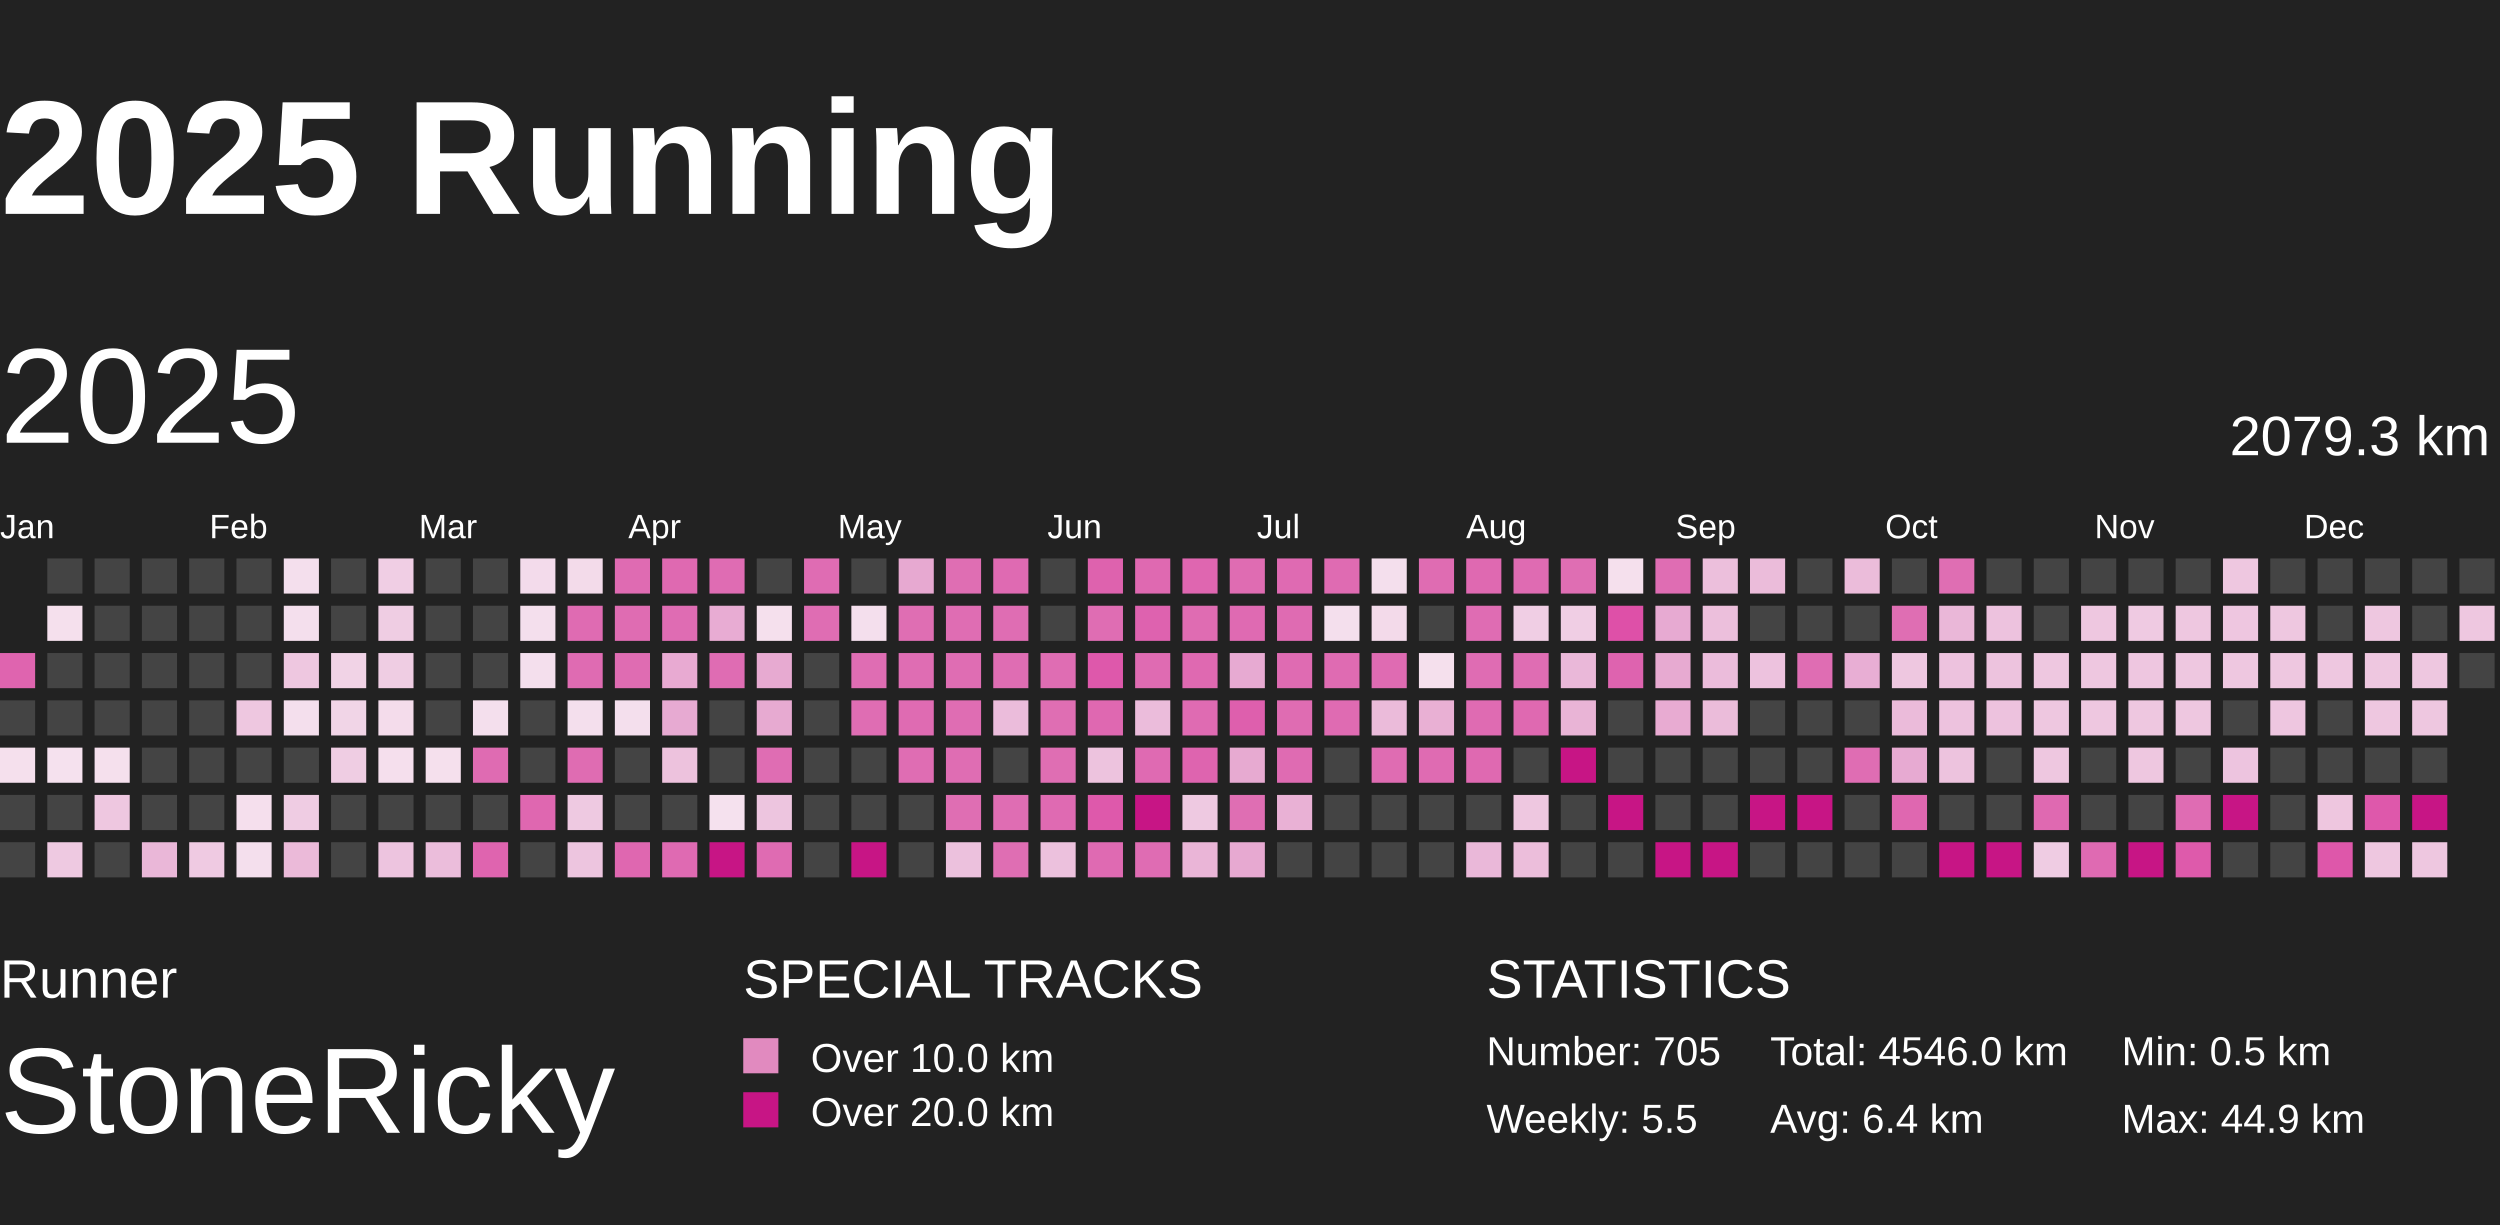
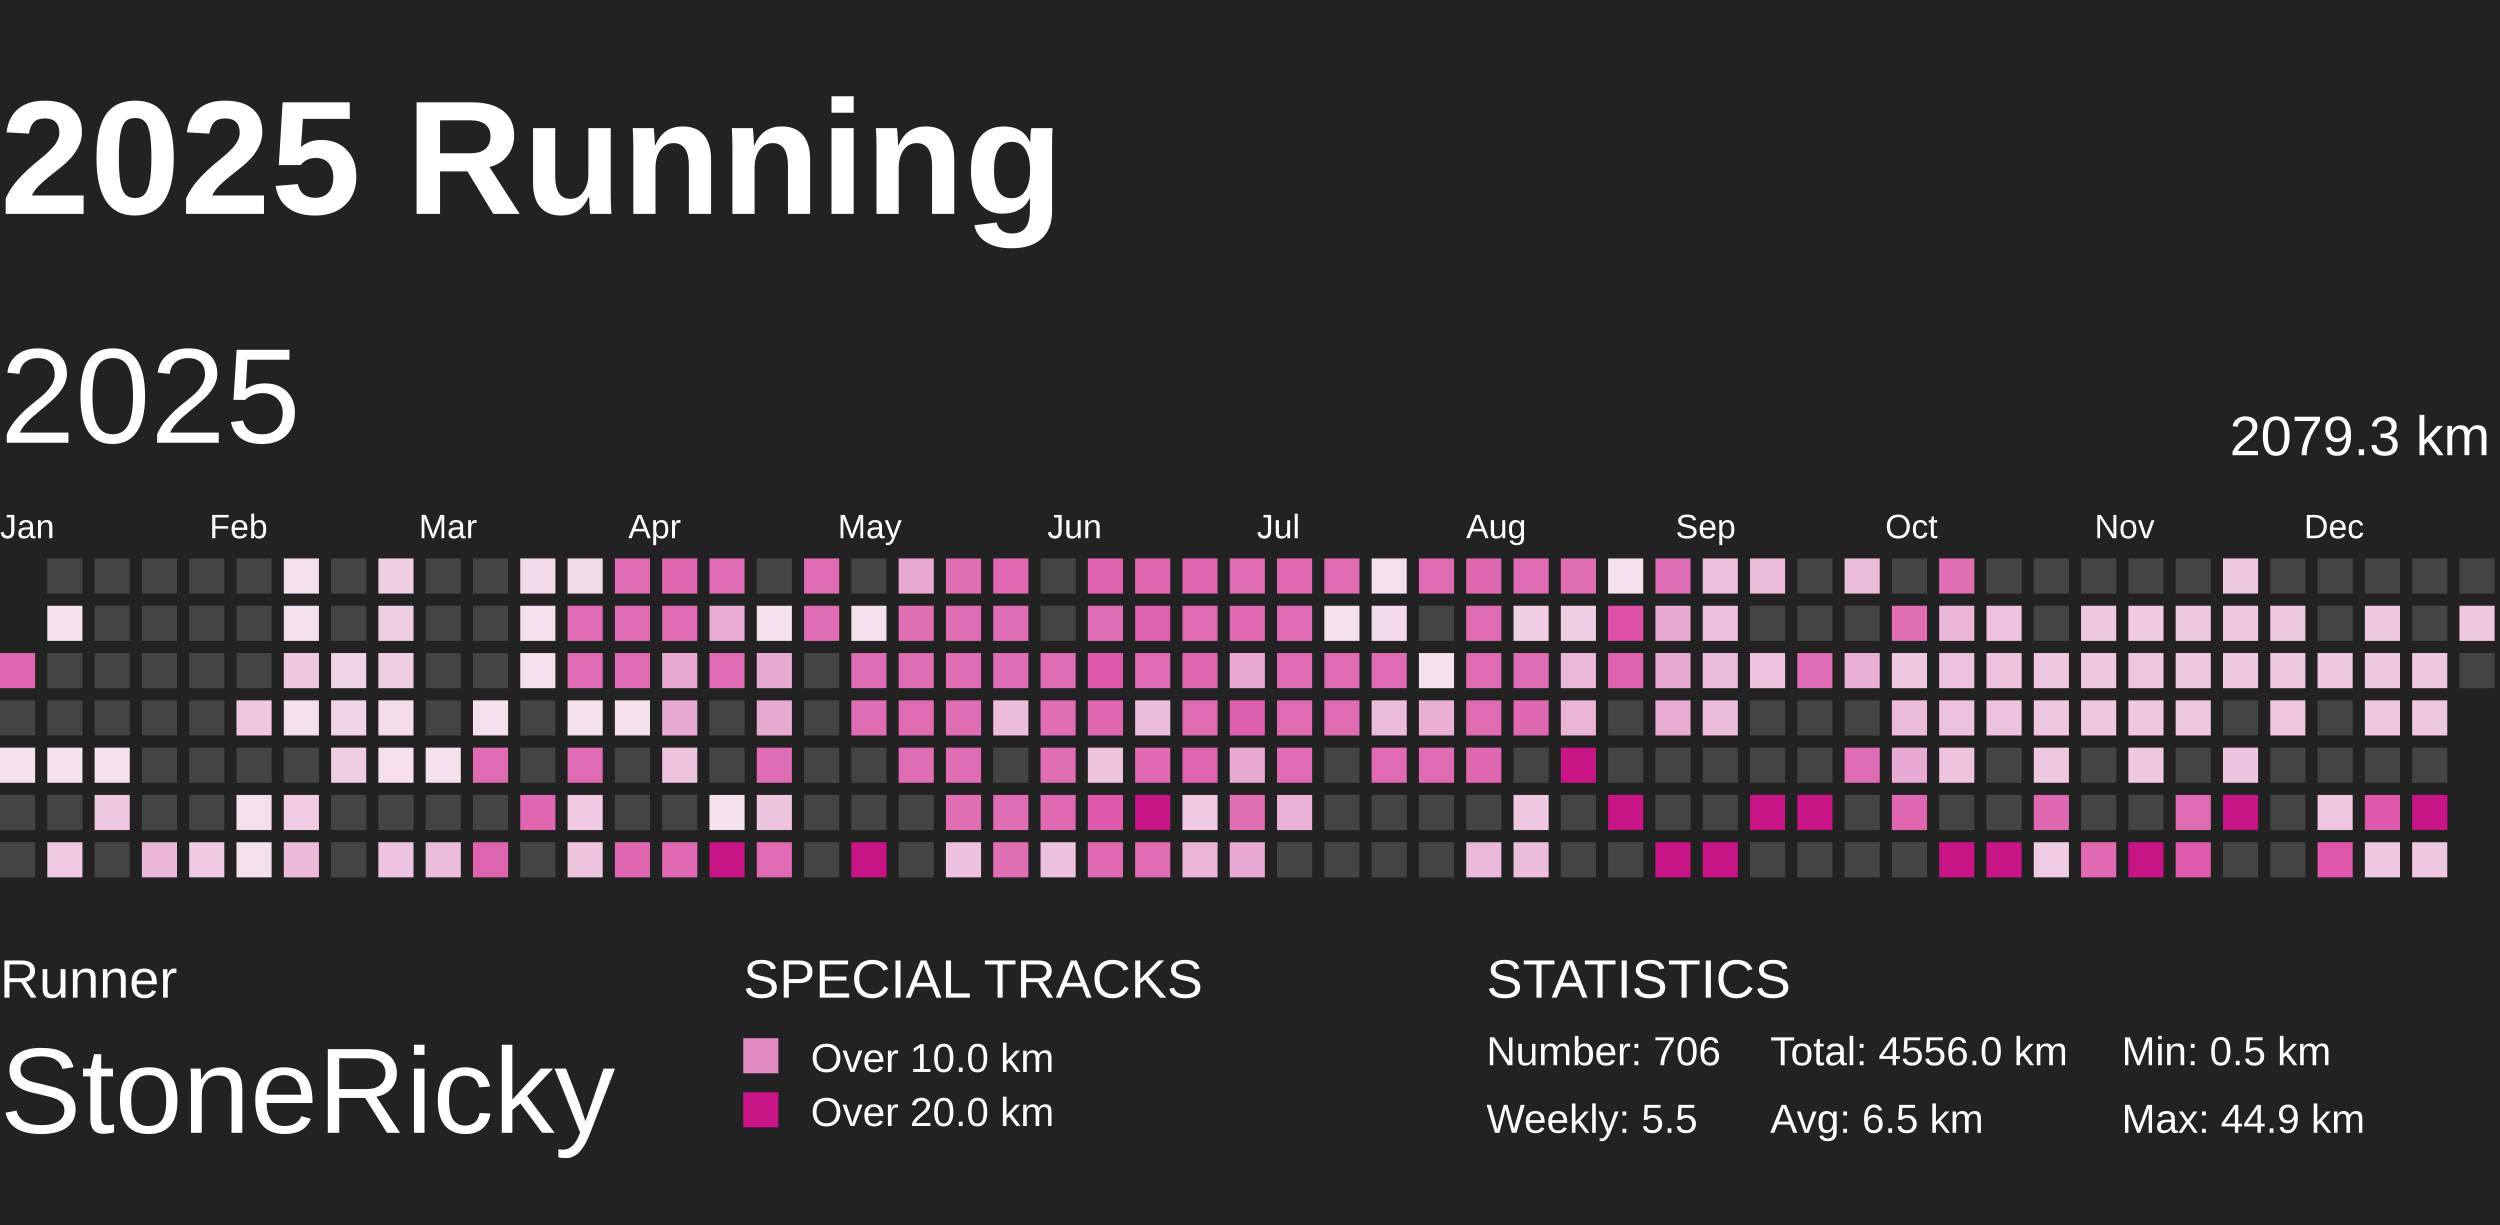
<svg xmlns="http://www.w3.org/2000/svg" baseProfile="full" height="98mm" version="1.1" viewBox="10,9,185,81" width="200mm">
  <defs>
    <pattern height="2" id="indoor-stripe" patternUnits="userSpaceOnUse" width="2">
      <line stroke="white" stroke-opacity="0.45" stroke-width="0.5" x1="0" x2="2" y1="2" y2="0" />
    </pattern>
  </defs>
  <rect fill="#222222" height="98" width="200" x="0" y="0" />
  <text fill="#FFFFFF" style="font-size:12px; font-family:Arial; font-weight:bold;" x="10" y="20">2025 Running</text>
  <text fill="#FFFFFF" style="font-size:4px; font-family:Arial" x="10" y="78">Runner</text>
  <text fill="#FFFFFF" style="font-size:9px; font-family:Arial" x="10" y="88">StoneRicky</text>
  <text fill="#FFFFFF" style="font-size:4px; font-family:Arial" x="65" y="78">SPECIAL TRACKS</text>
  <rect fill="#E18ABF" height="2.6" width="2.6" x="65" y="81" />
  <text fill="#FFFFFF" style="font-size:3px; font-family:Arial" x="70" y="83.5">Over 10.0 km</text>
  <rect fill="#C71585" height="2.6" width="2.6" x="65" y="85" />
  <text fill="#FFFFFF" style="font-size:3px; font-family:Arial" x="70" y="87.5">Over 20.0 km</text>
  <text fill="#FFFFFF" style="font-size:4px; font-family:Arial" x="120" y="78">STATISTICS</text>
-   <text fill="#FFFFFF" style="font-size:3px; font-family:Arial" x="120" y="83">Number: 705</text>
+   <text fill="#FFFFFF" style="font-size:3px; font-family:Arial" x="120" y="83">Number: 706</text>
  <text fill="#FFFFFF" style="font-size:3px; font-family:Arial" x="120" y="88">Weekly: 5.5</text>
-   <text fill="#FFFFFF" style="font-size:3px; font-family:Arial" x="141" y="83">Total: 4546.0 km</text>
-   <text fill="#FFFFFF" style="font-size:3px; font-family:Arial" x="141" y="88">Avg: 6.4 km</text>
+   <text fill="#FFFFFF" style="font-size:3px; font-family:Arial" x="141" y="83">Total: 4556.0 km</text>
+   <text fill="#FFFFFF" style="font-size:3px; font-family:Arial" x="141" y="88">Avg: 6.5 km</text>
  <text fill="#FFFFFF" style="font-size:3px; font-family:Arial" x="167" y="83">Min: 0.5 km</text>
  <text fill="#FFFFFF" style="font-size:3px; font-family:Arial" x="167" y="88">Max: 44.9 km</text>
  <text dominant-baseline="hanging" fill="#FFFFFF" style="font-size:10.0px; font-family:Arial;" x="10" y="30">2025</text>
  <text dominant-baseline="hanging" fill="#FFFFFF" style="font-size:4.125px; font-family:Arial;" x="175" y="35">2079.3 km</text>
  <text fill="#FFFFFF" style="font-size:2.5px; font-family:Arial" x="10.0" y="44">Jan</text>
  <text fill="#FFFFFF" style="font-size:2.5px; font-family:Arial" x="25.5" y="44">Feb</text>
  <text fill="#FFFFFF" style="font-size:2.5px; font-family:Arial" x="41.0" y="44">Mar</text>
  <text fill="#FFFFFF" style="font-size:2.5px; font-family:Arial" x="56.5" y="44">Apr</text>
  <text fill="#FFFFFF" style="font-size:2.5px; font-family:Arial" x="72.0" y="44">May</text>
  <text fill="#FFFFFF" style="font-size:2.5px; font-family:Arial" x="87.5" y="44">Jun</text>
  <text fill="#FFFFFF" style="font-size:2.5px; font-family:Arial" x="103.0" y="44">Jul</text>
  <text fill="#FFFFFF" style="font-size:2.5px; font-family:Arial" x="118.5" y="44">Aug</text>
  <text fill="#FFFFFF" style="font-size:2.5px; font-family:Arial" x="134.0" y="44">Sep</text>
  <text fill="#FFFFFF" style="font-size:2.5px; font-family:Arial" x="149.5" y="44">Oct</text>
  <text fill="#FFFFFF" style="font-size:2.5px; font-family:Arial" x="165.0" y="44">Nov</text>
  <text fill="#FFFFFF" style="font-size:2.5px; font-family:Arial" x="180.5" y="44">Dec</text>
  <rect fill="#df64af" height="2.6" width="2.6" x="10.0" y="52.5" />
  <rect fill="#444444" height="2.6" width="2.6" x="10.0" y="56.0" />
  <rect fill="#f5e0ed" height="2.6" width="2.6" x="10.0" y="59.5" />
  <rect fill="#444444" height="2.6" width="2.6" x="10.0" y="63.0" />
  <rect fill="#444444" height="2.6" width="2.6" x="10.0" y="66.5" />
  <rect fill="#444444" height="2.6" width="2.6" x="13.5" y="45.5" />
  <rect fill="#f5e0ed" height="2.6" width="2.6" x="13.5" y="49.0" />
  <rect fill="#444444" height="2.6" width="2.6" x="13.5" y="52.5" />
  <rect fill="#444444" height="2.6" width="2.6" x="13.5" y="56.0" />
  <rect fill="#f5e1ee" height="2.6" width="2.6" x="13.5" y="59.5" />
  <rect fill="#444444" height="2.6" width="2.6" x="13.5" y="63.0" />
  <rect fill="#eec9e1" height="2.6" width="2.6" x="13.5" y="66.5" />
  <rect fill="#444444" height="2.6" width="2.6" x="17.0" y="45.5" />
  <rect fill="#444444" height="2.6" width="2.6" x="17.0" y="49.0" />
  <rect fill="#444444" height="2.6" width="2.6" x="17.0" y="52.5" />
  <rect fill="#444444" height="2.6" width="2.6" x="17.0" y="56.0" />
  <rect fill="#f5e0ed" height="2.6" width="2.6" x="17.0" y="59.5" />
  <rect fill="#eec7e0" height="2.6" width="2.6" x="17.0" y="63.0" />
  <rect fill="#444444" height="2.6" width="2.6" x="17.0" y="66.5" />
  <rect fill="#444444" height="2.6" width="2.6" x="20.5" y="45.5" />
  <rect fill="#444444" height="2.6" width="2.6" x="20.5" y="49.0" />
  <rect fill="#444444" height="2.6" width="2.6" x="20.5" y="52.5" />
  <rect fill="#444444" height="2.6" width="2.6" x="20.5" y="56.0" />
  <rect fill="#444444" height="2.6" width="2.6" x="20.5" y="59.5" />
  <rect fill="#444444" height="2.6" width="2.6" x="20.5" y="63.0" />
  <rect fill="#eab7d8" height="2.6" width="2.6" x="20.5" y="66.5" />
  <rect fill="#444444" height="2.6" width="2.6" x="24.0" y="45.5" />
  <rect fill="#444444" height="2.6" width="2.6" x="24.0" y="49.0" />
  <rect fill="#444444" height="2.6" width="2.6" x="24.0" y="52.5" />
  <rect fill="#444444" height="2.6" width="2.6" x="24.0" y="56.0" />
  <rect fill="#444444" height="2.6" width="2.6" x="24.0" y="59.5" />
  <rect fill="#444444" height="2.6" width="2.6" x="24.0" y="63.0" />
  <rect fill="#efcae2" height="2.6" width="2.6" x="24.0" y="66.5" />
  <rect fill="#444444" height="2.6" width="2.6" x="27.5" y="45.5" />
  <rect fill="#444444" height="2.6" width="2.6" x="27.5" y="49.0" />
  <rect fill="#444444" height="2.6" width="2.6" x="27.5" y="52.5" />
  <rect fill="#eec7e0" height="2.6" width="2.6" x="27.5" y="56.0" />
  <rect fill="#444444" height="2.6" width="2.6" x="27.5" y="59.5" />
  <rect fill="#f5dfed" height="2.6" width="2.6" x="27.5" y="63.0" />
  <rect fill="#f4dfed" height="2.6" width="2.6" x="27.5" y="66.5" />
  <rect fill="#f4dfed" height="2.6" width="2.6" x="31.0" y="45.5" />
  <rect fill="#f4dfed" height="2.6" width="2.6" x="31.0" y="49.0" />
  <rect fill="#eec7e0" height="2.6" width="2.6" x="31.0" y="52.5" />
  <rect fill="#f4dfed" height="2.6" width="2.6" x="31.0" y="56.0" />
  <rect fill="#444444" height="2.6" width="2.6" x="31.0" y="59.5" />
  <rect fill="#efcce3" height="2.6" width="2.6" x="31.0" y="63.0" />
  <rect fill="#ebbad9" height="2.6" width="2.6" x="31.0" y="66.5" />
  <rect fill="#444444" height="2.6" width="2.6" x="34.5" y="45.5" />
  <rect fill="#444444" height="2.6" width="2.6" x="34.5" y="49.0" />
  <rect fill="#f1d3e6" height="2.6" width="2.6" x="34.5" y="52.5" />
  <rect fill="#f1d5e7" height="2.6" width="2.6" x="34.5" y="56.0" />
  <rect fill="#efcde3" height="2.6" width="2.6" x="34.5" y="59.5" />
  <rect fill="#444444" height="2.6" width="2.6" x="34.5" y="63.0" />
  <rect fill="#444444" height="2.6" width="2.6" x="34.5" y="66.5" />
  <rect fill="#f0cee4" height="2.6" width="2.6" x="38.0" y="45.5" />
  <rect fill="#efcde3" height="2.6" width="2.6" x="38.0" y="49.0" />
  <rect fill="#efcde3" height="2.6" width="2.6" x="38.0" y="52.5" />
  <rect fill="#f4dceb" height="2.6" width="2.6" x="38.0" y="56.0" />
  <rect fill="#f5dfed" height="2.6" width="2.6" x="38.0" y="59.5" />
  <rect fill="#444444" height="2.6" width="2.6" x="38.0" y="63.0" />
  <rect fill="#edc4df" height="2.6" width="2.6" x="38.0" y="66.5" />
  <rect fill="#444444" height="2.6" width="2.6" x="41.5" y="45.5" />
  <rect fill="#444444" height="2.6" width="2.6" x="41.5" y="49.0" />
  <rect fill="#444444" height="2.6" width="2.6" x="41.5" y="52.5" />
  <rect fill="#444444" height="2.6" width="2.6" x="41.5" y="56.0" />
  <rect fill="#f5e0ed" height="2.6" width="2.6" x="41.5" y="59.5" />
  <rect fill="#444444" height="2.6" width="2.6" x="41.5" y="63.0" />
  <rect fill="#ebbddb" height="2.6" width="2.6" x="41.5" y="66.5" />
  <rect fill="#444444" height="2.6" width="2.6" x="45.0" y="45.5" />
  <rect fill="#444444" height="2.6" width="2.6" x="45.0" y="49.0" />
  <rect fill="#444444" height="2.6" width="2.6" x="45.0" y="52.5" />
  <rect fill="#f4dfed" height="2.6" width="2.6" x="45.0" y="56.0" />
  <rect fill="#df6bb2" height="2.6" width="2.6" x="45.0" y="59.5" />
  <rect fill="#444444" height="2.6" width="2.6" x="45.0" y="63.0" />
  <rect fill="#df64af" height="2.6" width="2.6" x="45.0" y="66.5" />
  <rect fill="#f3dbeb" height="2.6" width="2.6" x="48.5" y="45.5" />
  <rect fill="#f4dfed" height="2.6" width="2.6" x="48.5" y="49.0" />
  <rect fill="#f4dfed" height="2.6" width="2.6" x="48.5" y="52.5" />
  <rect fill="#444444" height="2.6" width="2.6" x="48.5" y="56.0" />
  <rect fill="#444444" height="2.6" width="2.6" x="48.5" y="59.5" />
  <rect fill="#df67b0" height="2.6" width="2.6" x="48.5" y="63.0" />
  <rect fill="#444444" height="2.6" width="2.6" x="48.5" y="66.5" />
  <rect fill="#f3dbea" height="2.6" width="2.6" x="52.0" y="45.5" />
  <rect fill="#df6bb2" height="2.6" width="2.6" x="52.0" y="49.0" />
  <rect fill="#df6bb2" height="2.6" width="2.6" x="52.0" y="52.5" />
  <rect fill="#f4dfed" height="2.6" width="2.6" x="52.0" y="56.0" />
  <rect fill="#df6cb2" height="2.6" width="2.6" x="52.0" y="59.5" />
  <rect fill="#eec9e1" height="2.6" width="2.6" x="52.0" y="63.0" />
  <rect fill="#edc5df" height="2.6" width="2.6" x="52.0" y="66.5" />
  <rect fill="#df6bb2" height="2.6" width="2.6" x="55.5" y="45.5" />
  <rect fill="#df6cb2" height="2.6" width="2.6" x="55.5" y="49.0" />
  <rect fill="#df6cb2" height="2.6" width="2.6" x="55.5" y="52.5" />
  <rect fill="#f4dfed" height="2.6" width="2.6" x="55.5" y="56.0" />
  <rect fill="#444444" height="2.6" width="2.6" x="55.5" y="59.5" />
  <rect fill="#444444" height="2.6" width="2.6" x="55.5" y="63.0" />
  <rect fill="#df67b0" height="2.6" width="2.6" x="55.5" y="66.5" />
  <rect fill="#df69b1" height="2.6" width="2.6" x="59.0" y="45.5" />
  <rect fill="#df6cb3" height="2.6" width="2.6" x="59.0" y="49.0" />
  <rect fill="#e8aad2" height="2.6" width="2.6" x="59.0" y="52.5" />
  <rect fill="#e7aad2" height="2.6" width="2.6" x="59.0" y="56.0" />
  <rect fill="#edc2dd" height="2.6" width="2.6" x="59.0" y="59.5" />
  <rect fill="#444444" height="2.6" width="2.6" x="59.0" y="63.0" />
  <rect fill="#df6ab2" height="2.6" width="2.6" x="59.0" y="66.5" />
  <rect fill="#df6cb3" height="2.6" width="2.6" x="62.5" y="45.5" />
  <rect fill="#e8acd3" height="2.6" width="2.6" x="62.5" y="49.0" />
  <rect fill="#df6cb3" height="2.6" width="2.6" x="62.5" y="52.5" />
  <rect fill="#444444" height="2.6" width="2.6" x="62.5" y="56.0" />
  <rect fill="#444444" height="2.6" width="2.6" x="62.5" y="59.5" />
  <rect fill="#f5e1ee" height="2.6" width="2.6" x="62.5" y="63.0" />
  <rect fill="#C71585" height="2.6" width="2.6" x="62.5" y="66.5" />
  <rect fill="#444444" height="2.6" width="2.6" x="66.0" y="45.5" />
  <rect fill="#f5e0ed" height="2.6" width="2.6" x="66.0" y="49.0" />
  <rect fill="#e7aad1" height="2.6" width="2.6" x="66.0" y="52.5" />
  <rect fill="#e7aad1" height="2.6" width="2.6" x="66.0" y="56.0" />
  <rect fill="#df6db3" height="2.6" width="2.6" x="66.0" y="59.5" />
  <rect fill="#edc5df" height="2.6" width="2.6" x="66.0" y="63.0" />
  <rect fill="#df6bb2" height="2.6" width="2.6" x="66.0" y="66.5" />
  <rect fill="#df6cb3" height="2.6" width="2.6" x="69.5" y="45.5" />
  <rect fill="#df6db3" height="2.6" width="2.6" x="69.5" y="49.0" />
  <rect fill="#444444" height="2.6" width="2.6" x="69.5" y="52.5" />
  <rect fill="#444444" height="2.6" width="2.6" x="69.5" y="56.0" />
  <rect fill="#444444" height="2.6" width="2.6" x="69.5" y="59.5" />
  <rect fill="#444444" height="2.6" width="2.6" x="69.5" y="63.0" />
  <rect fill="#444444" height="2.6" width="2.6" x="69.5" y="66.5" />
  <rect fill="#444444" height="2.6" width="2.6" x="73.0" y="45.5" />
  <rect fill="#f4dfed" height="2.6" width="2.6" x="73.0" y="49.0" />
  <rect fill="#df6db3" height="2.6" width="2.6" x="73.0" y="52.5" />
  <rect fill="#df6db3" height="2.6" width="2.6" x="73.0" y="56.0" />
  <rect fill="#444444" height="2.6" width="2.6" x="73.0" y="59.5" />
  <rect fill="#444444" height="2.6" width="2.6" x="73.0" y="63.0" />
  <rect fill="#C71585" height="2.6" width="2.6" x="73.0" y="66.5" />
  <rect fill="#e7a9d1" height="2.6" width="2.6" x="76.5" y="45.5" />
  <rect fill="#df6eb3" height="2.6" width="2.6" x="76.5" y="49.0" />
  <rect fill="#df6db3" height="2.6" width="2.6" x="76.5" y="52.5" />
  <rect fill="#df6bb2" height="2.6" width="2.6" x="76.5" y="56.0" />
  <rect fill="#df6db3" height="2.6" width="2.6" x="76.5" y="59.5" />
  <rect fill="#444444" height="2.6" width="2.6" x="76.5" y="63.0" />
  <rect fill="#444444" height="2.6" width="2.6" x="76.5" y="66.5" />
  <rect fill="#df6eb3" height="2.6" width="2.6" x="80.0" y="45.5" />
  <rect fill="#df6db3" height="2.6" width="2.6" x="80.0" y="49.0" />
  <rect fill="#df6db3" height="2.6" width="2.6" x="80.0" y="52.5" />
  <rect fill="#df6db3" height="2.6" width="2.6" x="80.0" y="56.0" />
  <rect fill="#df6db3" height="2.6" width="2.6" x="80.0" y="59.5" />
  <rect fill="#df6eb3" height="2.6" width="2.6" x="80.0" y="63.0" />
  <rect fill="#ecc1dd" height="2.6" width="2.6" x="80.0" y="66.5" />
  <rect fill="#df6ab2" height="2.6" width="2.6" x="83.5" y="45.5" />
  <rect fill="#df6db3" height="2.6" width="2.6" x="83.5" y="49.0" />
  <rect fill="#df6db3" height="2.6" width="2.6" x="83.5" y="52.5" />
  <rect fill="#ebbcdb" height="2.6" width="2.6" x="83.5" y="56.0" />
  <rect fill="#444444" height="2.6" width="2.6" x="83.5" y="59.5" />
  <rect fill="#df6db3" height="2.6" width="2.6" x="83.5" y="63.0" />
  <rect fill="#df6eb3" height="2.6" width="2.6" x="83.5" y="66.5" />
  <rect fill="#444444" height="2.6" width="2.6" x="87.0" y="45.5" />
  <rect fill="#444444" height="2.6" width="2.6" x="87.0" y="49.0" />
  <rect fill="#df6db3" height="2.6" width="2.6" x="87.0" y="52.5" />
  <rect fill="#df6eb3" height="2.6" width="2.6" x="87.0" y="56.0" />
  <rect fill="#df6eb3" height="2.6" width="2.6" x="87.0" y="59.5" />
  <rect fill="#df6ab2" height="2.6" width="2.6" x="87.0" y="63.0" />
  <rect fill="#ecc1dd" height="2.6" width="2.6" x="87.0" y="66.5" />
  <rect fill="#de62ae" height="2.6" width="2.6" x="90.5" y="45.5" />
  <rect fill="#df6db3" height="2.6" width="2.6" x="90.5" y="49.0" />
  <rect fill="#de58ab" height="2.6" width="2.6" x="90.5" y="52.5" />
  <rect fill="#df68b1" height="2.6" width="2.6" x="90.5" y="56.0" />
  <rect fill="#edc3de" height="2.6" width="2.6" x="90.5" y="59.5" />
  <rect fill="#de59ab" height="2.6" width="2.6" x="90.5" y="63.0" />
  <rect fill="#df6ab2" height="2.6" width="2.6" x="90.5" y="66.5" />
  <rect fill="#df69b1" height="2.6" width="2.6" x="94.0" y="45.5" />
  <rect fill="#de62af" height="2.6" width="2.6" x="94.0" y="49.0" />
  <rect fill="#df6bb2" height="2.6" width="2.6" x="94.0" y="52.5" />
  <rect fill="#ebbcdb" height="2.6" width="2.6" x="94.0" y="56.0" />
  <rect fill="#df6ab2" height="2.6" width="2.6" x="94.0" y="59.5" />
  <rect fill="#C71585" height="2.6" width="2.6" x="94.0" y="63.0" />
  <rect fill="#df6cb3" height="2.6" width="2.6" x="94.0" y="66.5" />
  <rect fill="#df66b0" height="2.6" width="2.6" x="97.5" y="45.5" />
  <rect fill="#df6cb2" height="2.6" width="2.6" x="97.5" y="49.0" />
  <rect fill="#df69b1" height="2.6" width="2.6" x="97.5" y="52.5" />
  <rect fill="#df6bb2" height="2.6" width="2.6" x="97.5" y="56.0" />
  <rect fill="#de64af" height="2.6" width="2.6" x="97.5" y="59.5" />
  <rect fill="#eec9e1" height="2.6" width="2.6" x="97.5" y="63.0" />
  <rect fill="#eab5d7" height="2.6" width="2.6" x="97.5" y="66.5" />
  <rect fill="#df6cb2" height="2.6" width="2.6" x="101.0" y="45.5" />
  <rect fill="#df6ab2" height="2.6" width="2.6" x="101.0" y="49.0" />
  <rect fill="#e7aad2" height="2.6" width="2.6" x="101.0" y="52.5" />
  <rect fill="#de5fad" height="2.6" width="2.6" x="101.0" y="56.0" />
  <rect fill="#e7aad1" height="2.6" width="2.6" x="101.0" y="59.5" />
  <rect fill="#df6eb3" height="2.6" width="2.6" x="101.0" y="63.0" />
  <rect fill="#e7a9d1" height="2.6" width="2.6" x="101.0" y="66.5" />
  <rect fill="#df6ab2" height="2.6" width="2.6" x="104.5" y="45.5" />
  <rect fill="#df6bb2" height="2.6" width="2.6" x="104.5" y="49.0" />
  <rect fill="#df6bb2" height="2.6" width="2.6" x="104.5" y="52.5" />
  <rect fill="#df6cb2" height="2.6" width="2.6" x="104.5" y="56.0" />
  <rect fill="#df6bb2" height="2.6" width="2.6" x="104.5" y="59.5" />
  <rect fill="#e9b1d5" height="2.6" width="2.6" x="104.5" y="63.0" />
  <rect fill="#444444" height="2.6" width="2.6" x="104.5" y="66.5" />
  <rect fill="#df6bb2" height="2.6" width="2.6" x="108.0" y="45.5" />
  <rect fill="#f4dfed" height="2.6" width="2.6" x="108.0" y="49.0" />
  <rect fill="#df6bb2" height="2.6" width="2.6" x="108.0" y="52.5" />
  <rect fill="#df6bb2" height="2.6" width="2.6" x="108.0" y="56.0" />
  <rect fill="#444444" height="2.6" width="2.6" x="108.0" y="59.5" />
  <rect fill="#444444" height="2.6" width="2.6" x="108.0" y="63.0" />
  <rect fill="#444444" height="2.6" width="2.6" x="108.0" y="66.5" />
  <rect fill="#f4dfed" height="2.6" width="2.6" x="111.5" y="45.5" />
  <rect fill="#f3daea" height="2.6" width="2.6" x="111.5" y="49.0" />
  <rect fill="#df6bb2" height="2.6" width="2.6" x="111.5" y="52.5" />
  <rect fill="#ebbbda" height="2.6" width="2.6" x="111.5" y="56.0" />
  <rect fill="#df6cb2" height="2.6" width="2.6" x="111.5" y="59.5" />
  <rect fill="#444444" height="2.6" width="2.6" x="111.5" y="63.0" />
  <rect fill="#444444" height="2.6" width="2.6" x="111.5" y="66.5" />
  <rect fill="#df6cb2" height="2.6" width="2.6" x="115.0" y="45.5" />
  <rect fill="#444444" height="2.6" width="2.6" x="115.0" y="49.0" />
  <rect fill="#f5e0ed" height="2.6" width="2.6" x="115.0" y="52.5" />
  <rect fill="#e9b0d4" height="2.6" width="2.6" x="115.0" y="56.0" />
  <rect fill="#df6bb2" height="2.6" width="2.6" x="115.0" y="59.5" />
  <rect fill="#444444" height="2.6" width="2.6" x="115.0" y="63.0" />
  <rect fill="#444444" height="2.6" width="2.6" x="115.0" y="66.5" />
  <rect fill="#df69b1" height="2.6" width="2.6" x="118.5" y="45.5" />
  <rect fill="#df6cb3" height="2.6" width="2.6" x="118.5" y="49.0" />
  <rect fill="#df6cb3" height="2.6" width="2.6" x="118.5" y="52.5" />
  <rect fill="#df6bb2" height="2.6" width="2.6" x="118.5" y="56.0" />
  <rect fill="#df69b1" height="2.6" width="2.6" x="118.5" y="59.5" />
  <rect fill="#444444" height="2.6" width="2.6" x="118.5" y="63.0" />
  <rect fill="#eab8d9" height="2.6" width="2.6" x="118.5" y="66.5" />
  <rect fill="#df6bb2" height="2.6" width="2.6" x="122.0" y="45.5" />
  <rect fill="#f0cee4" height="2.6" width="2.6" x="122.0" y="49.0" />
  <rect fill="#df6db3" height="2.6" width="2.6" x="122.0" y="52.5" />
  <rect fill="#df69b1" height="2.6" width="2.6" x="122.0" y="56.0" />
  <rect fill="#444444" height="2.6" width="2.6" x="122.0" y="59.5" />
  <rect fill="#eec7e0" height="2.6" width="2.6" x="122.0" y="63.0" />
  <rect fill="#ecbedb" height="2.6" width="2.6" x="122.0" y="66.5" />
  <rect fill="#df6eb3" height="2.6" width="2.6" x="125.5" y="45.5" />
  <rect fill="#f0cee4" height="2.6" width="2.6" x="125.5" y="49.0" />
  <rect fill="#eab8d9" height="2.6" width="2.6" x="125.5" y="52.5" />
  <rect fill="#e9b4d6" height="2.6" width="2.6" x="125.5" y="56.0" />
  <rect fill="#C71585" height="2.6" width="2.6" x="125.5" y="59.5" />
  <rect fill="#444444" height="2.6" width="2.6" x="125.5" y="63.0" />
  <rect fill="#444444" height="2.6" width="2.6" x="125.5" y="66.5" />
  <rect fill="#f5e0ed" height="2.6" width="2.6" x="129.0" y="45.5" />
  <rect fill="#de50a8" height="2.6" width="2.6" x="129.0" y="49.0" />
  <rect fill="#de63af" height="2.6" width="2.6" x="129.0" y="52.5" />
  <rect fill="#444444" height="2.6" width="2.6" x="129.0" y="56.0" />
  <rect fill="#444444" height="2.6" width="2.6" x="129.0" y="59.5" />
  <rect fill="#C71585" height="2.6" width="2.6" x="129.0" y="63.0" />
  <rect fill="#444444" height="2.6" width="2.6" x="129.0" y="66.5" />
  <rect fill="#df6db3" height="2.6" width="2.6" x="132.5" y="45.5" />
  <rect fill="#e7aad2" height="2.6" width="2.6" x="132.5" y="49.0" />
  <rect fill="#e7aad1" height="2.6" width="2.6" x="132.5" y="52.5" />
  <rect fill="#e8abd2" height="2.6" width="2.6" x="132.5" y="56.0" />
  <rect fill="#444444" height="2.6" width="2.6" x="132.5" y="59.5" />
  <rect fill="#444444" height="2.6" width="2.6" x="132.5" y="63.0" />
  <rect fill="#C71585" height="2.6" width="2.6" x="132.5" y="66.5" />
  <rect fill="#ecbfdc" height="2.6" width="2.6" x="136.0" y="45.5" />
  <rect fill="#ecbfdc" height="2.6" width="2.6" x="136.0" y="49.0" />
  <rect fill="#ebbcdb" height="2.6" width="2.6" x="136.0" y="52.5" />
  <rect fill="#ebbcda" height="2.6" width="2.6" x="136.0" y="56.0" />
  <rect fill="#444444" height="2.6" width="2.6" x="136.0" y="59.5" />
  <rect fill="#444444" height="2.6" width="2.6" x="136.0" y="63.0" />
  <rect fill="#C71585" height="2.6" width="2.6" x="136.0" y="66.5" />
  <rect fill="#ebbcda" height="2.6" width="2.6" x="139.5" y="45.5" />
  <rect fill="#444444" height="2.6" width="2.6" x="139.5" y="49.0" />
  <rect fill="#edc2de" height="2.6" width="2.6" x="139.5" y="52.5" />
  <rect fill="#444444" height="2.6" width="2.6" x="139.5" y="56.0" />
  <rect fill="#444444" height="2.6" width="2.6" x="139.5" y="59.5" />
  <rect fill="#C71585" height="2.6" width="2.6" x="139.5" y="63.0" />
  <rect fill="#444444" height="2.6" width="2.6" x="139.5" y="66.5" />
  <rect fill="#444444" height="2.6" width="2.6" x="143.0" y="45.5" />
  <rect fill="#444444" height="2.6" width="2.6" x="143.0" y="49.0" />
  <rect fill="#df6db3" height="2.6" width="2.6" x="143.0" y="52.5" />
  <rect fill="#444444" height="2.6" width="2.6" x="143.0" y="56.0" />
  <rect fill="#444444" height="2.6" width="2.6" x="143.0" y="59.5" />
  <rect fill="#C71585" height="2.6" width="2.6" x="143.0" y="63.0" />
  <rect fill="#444444" height="2.6" width="2.6" x="143.0" y="66.5" />
  <rect fill="#ebbcda" height="2.6" width="2.6" x="146.5" y="45.5" />
  <rect fill="#444444" height="2.6" width="2.6" x="146.5" y="49.0" />
  <rect fill="#e8aed4" height="2.6" width="2.6" x="146.5" y="52.5" />
  <rect fill="#444444" height="2.6" width="2.6" x="146.5" y="56.0" />
  <rect fill="#df6db3" height="2.6" width="2.6" x="146.5" y="59.5" />
  <rect fill="#444444" height="2.6" width="2.6" x="146.5" y="63.0" />
  <rect fill="#444444" height="2.6" width="2.6" x="146.5" y="66.5" />
  <rect fill="#444444" height="2.6" width="2.6" x="150.0" y="45.5" />
  <rect fill="#df6eb3" height="2.6" width="2.6" x="150.0" y="49.0" />
  <rect fill="#eec7e0" height="2.6" width="2.6" x="150.0" y="52.5" />
  <rect fill="#ebbbda" height="2.6" width="2.6" x="150.0" y="56.0" />
  <rect fill="#e7aad2" height="2.6" width="2.6" x="150.0" y="59.5" />
  <rect fill="#df67b0" height="2.6" width="2.6" x="150.0" y="63.0" />
  <rect fill="#444444" height="2.6" width="2.6" x="150.0" y="66.5" />
  <rect fill="#df6eb3" height="2.6" width="2.6" x="153.5" y="45.5" />
  <rect fill="#eab7d8" height="2.6" width="2.6" x="153.5" y="49.0" />
  <rect fill="#edc2de" height="2.6" width="2.6" x="153.5" y="52.5" />
  <rect fill="#edc2de" height="2.6" width="2.6" x="153.5" y="56.0" />
  <rect fill="#edc3de" height="2.6" width="2.6" x="153.5" y="59.5" />
  <rect fill="#444444" height="2.6" width="2.6" x="153.5" y="63.0" />
  <rect fill="#C71585" height="2.6" width="2.6" x="153.5" y="66.5" />
  <rect fill="#444444" height="2.6" width="2.6" x="157.0" y="45.5" />
  <rect fill="#edc2de" height="2.6" width="2.6" x="157.0" y="49.0" />
  <rect fill="#edc3de" height="2.6" width="2.6" x="157.0" y="52.5" />
  <rect fill="#edc2de" height="2.6" width="2.6" x="157.0" y="56.0" />
  <rect fill="#444444" height="2.6" width="2.6" x="157.0" y="59.5" />
  <rect fill="#444444" height="2.6" width="2.6" x="157.0" y="63.0" />
  <rect fill="#C71585" height="2.6" width="2.6" x="157.0" y="66.5" />
  <rect fill="#444444" height="2.6" width="2.6" x="160.5" y="45.5" />
  <rect fill="#444444" height="2.6" width="2.6" x="160.5" y="49.0" />
  <rect fill="#eec7e0" height="2.6" width="2.6" x="160.5" y="52.5" />
  <rect fill="#eec7e0" height="2.6" width="2.6" x="160.5" y="56.0" />
  <rect fill="#eec7e0" height="2.6" width="2.6" x="160.5" y="59.5" />
  <rect fill="#df69b1" height="2.6" width="2.6" x="160.5" y="63.0" />
  <rect fill="#efcce3" height="2.6" width="2.6" x="160.5" y="66.5" />
  <rect fill="#444444" height="2.6" width="2.6" x="164.0" y="45.5" />
  <rect fill="#eec7e0" height="2.6" width="2.6" x="164.0" y="49.0" />
  <rect fill="#eec7e0" height="2.6" width="2.6" x="164.0" y="52.5" />
  <rect fill="#eec7e0" height="2.6" width="2.6" x="164.0" y="56.0" />
  <rect fill="#444444" height="2.6" width="2.6" x="164.0" y="59.5" />
  <rect fill="#444444" height="2.6" width="2.6" x="164.0" y="63.0" />
  <rect fill="#df6ab2" height="2.6" width="2.6" x="164.0" y="66.5" />
  <rect fill="#444444" height="2.6" width="2.6" x="167.5" y="45.5" />
  <rect fill="#efcae2" height="2.6" width="2.6" x="167.5" y="49.0" />
  <rect fill="#eec6e0" height="2.6" width="2.6" x="167.5" y="52.5" />
  <rect fill="#eec7e0" height="2.6" width="2.6" x="167.5" y="56.0" />
  <rect fill="#eec7e0" height="2.6" width="2.6" x="167.5" y="59.5" />
  <rect fill="#444444" height="2.6" width="2.6" x="167.5" y="63.0" />
  <rect fill="#C71585" height="2.6" width="2.6" x="167.5" y="66.5" />
  <rect fill="#444444" height="2.6" width="2.6" x="171.0" y="45.5" />
  <rect fill="#eec7e0" height="2.6" width="2.6" x="171.0" y="49.0" />
  <rect fill="#eec7e0" height="2.6" width="2.6" x="171.0" y="52.5" />
  <rect fill="#eec7e0" height="2.6" width="2.6" x="171.0" y="56.0" />
  <rect fill="#444444" height="2.6" width="2.6" x="171.0" y="59.5" />
  <rect fill="#df6cb3" height="2.6" width="2.6" x="171.0" y="63.0" />
  <rect fill="#de5aab" height="2.6" width="2.6" x="171.0" y="66.5" />
  <rect fill="#eec7e0" height="2.6" width="2.6" x="174.5" y="45.5" />
  <rect fill="#eec6e0" height="2.6" width="2.6" x="174.5" y="49.0" />
  <rect fill="#eec7e0" height="2.6" width="2.6" x="174.5" y="52.5" />
  <rect fill="#444444" height="2.6" width="2.6" x="174.5" y="56.0" />
  <rect fill="#edc4df" height="2.6" width="2.6" x="174.5" y="59.5" />
  <rect fill="#C71585" height="2.6" width="2.6" x="174.5" y="63.0" />
  <rect fill="#444444" height="2.6" width="2.6" x="174.5" y="66.5" />
  <rect fill="#444444" height="2.6" width="2.6" x="178.0" y="45.5" />
  <rect fill="#eec7e0" height="2.6" width="2.6" x="178.0" y="49.0" />
  <rect fill="#eec7e0" height="2.6" width="2.6" x="178.0" y="52.5" />
  <rect fill="#eec6e0" height="2.6" width="2.6" x="178.0" y="56.0" />
  <rect fill="#444444" height="2.6" width="2.6" x="178.0" y="59.5" />
  <rect fill="#444444" height="2.6" width="2.6" x="178.0" y="63.0" />
  <rect fill="#444444" height="2.6" width="2.6" x="178.0" y="66.5" />
  <rect fill="#444444" height="2.6" width="2.6" x="181.5" y="45.5" />
  <rect fill="#444444" height="2.6" width="2.6" x="181.5" y="49.0" />
  <rect fill="#eec7e0" height="2.6" width="2.6" x="181.5" y="52.5" />
  <rect fill="#444444" height="2.6" width="2.6" x="181.5" y="56.0" />
  <rect fill="#444444" height="2.6" width="2.6" x="181.5" y="59.5" />
  <rect fill="#eec6df" height="2.6" width="2.6" x="181.5" y="63.0" />
  <rect fill="#de57aa" height="2.6" width="2.6" x="181.5" y="66.5" />
  <rect fill="#444444" height="2.6" width="2.6" x="185.0" y="45.5" />
  <rect fill="#eec7e0" height="2.6" width="2.6" x="185.0" y="49.0" />
  <rect fill="#eec7e0" height="2.6" width="2.6" x="185.0" y="52.5" />
  <rect fill="#eec7e0" height="2.6" width="2.6" x="185.0" y="56.0" />
  <rect fill="#444444" height="2.6" width="2.6" x="185.0" y="59.5" />
  <rect fill="#de58ab" height="2.6" width="2.6" x="185.0" y="63.0" />
  <rect fill="#eec7e0" height="2.6" width="2.6" x="185.0" y="66.5" />
  <rect fill="#444444" height="2.6" width="2.6" x="188.5" y="45.5" />
  <rect fill="#444444" height="2.6" width="2.6" x="188.5" y="49.0" />
  <rect fill="#eec7e0" height="2.6" width="2.6" x="188.5" y="52.5" />
  <rect fill="#eec7e0" height="2.6" width="2.6" x="188.5" y="56.0" />
  <rect fill="#444444" height="2.6" width="2.6" x="188.5" y="59.5" />
  <rect fill="#C71585" height="2.6" width="2.6" x="188.5" y="63.0" />
  <rect fill="#eec7e0" height="2.6" width="2.6" x="188.5" y="66.5" />
  <rect fill="#444444" height="2.6" width="2.6" x="192.0" y="45.5" />
  <rect fill="#eec7e0" height="2.6" width="2.6" x="192.0" y="49.0" />
  <rect fill="#444444" height="2.6" width="2.6" x="192.0" y="52.5" />
</svg>
